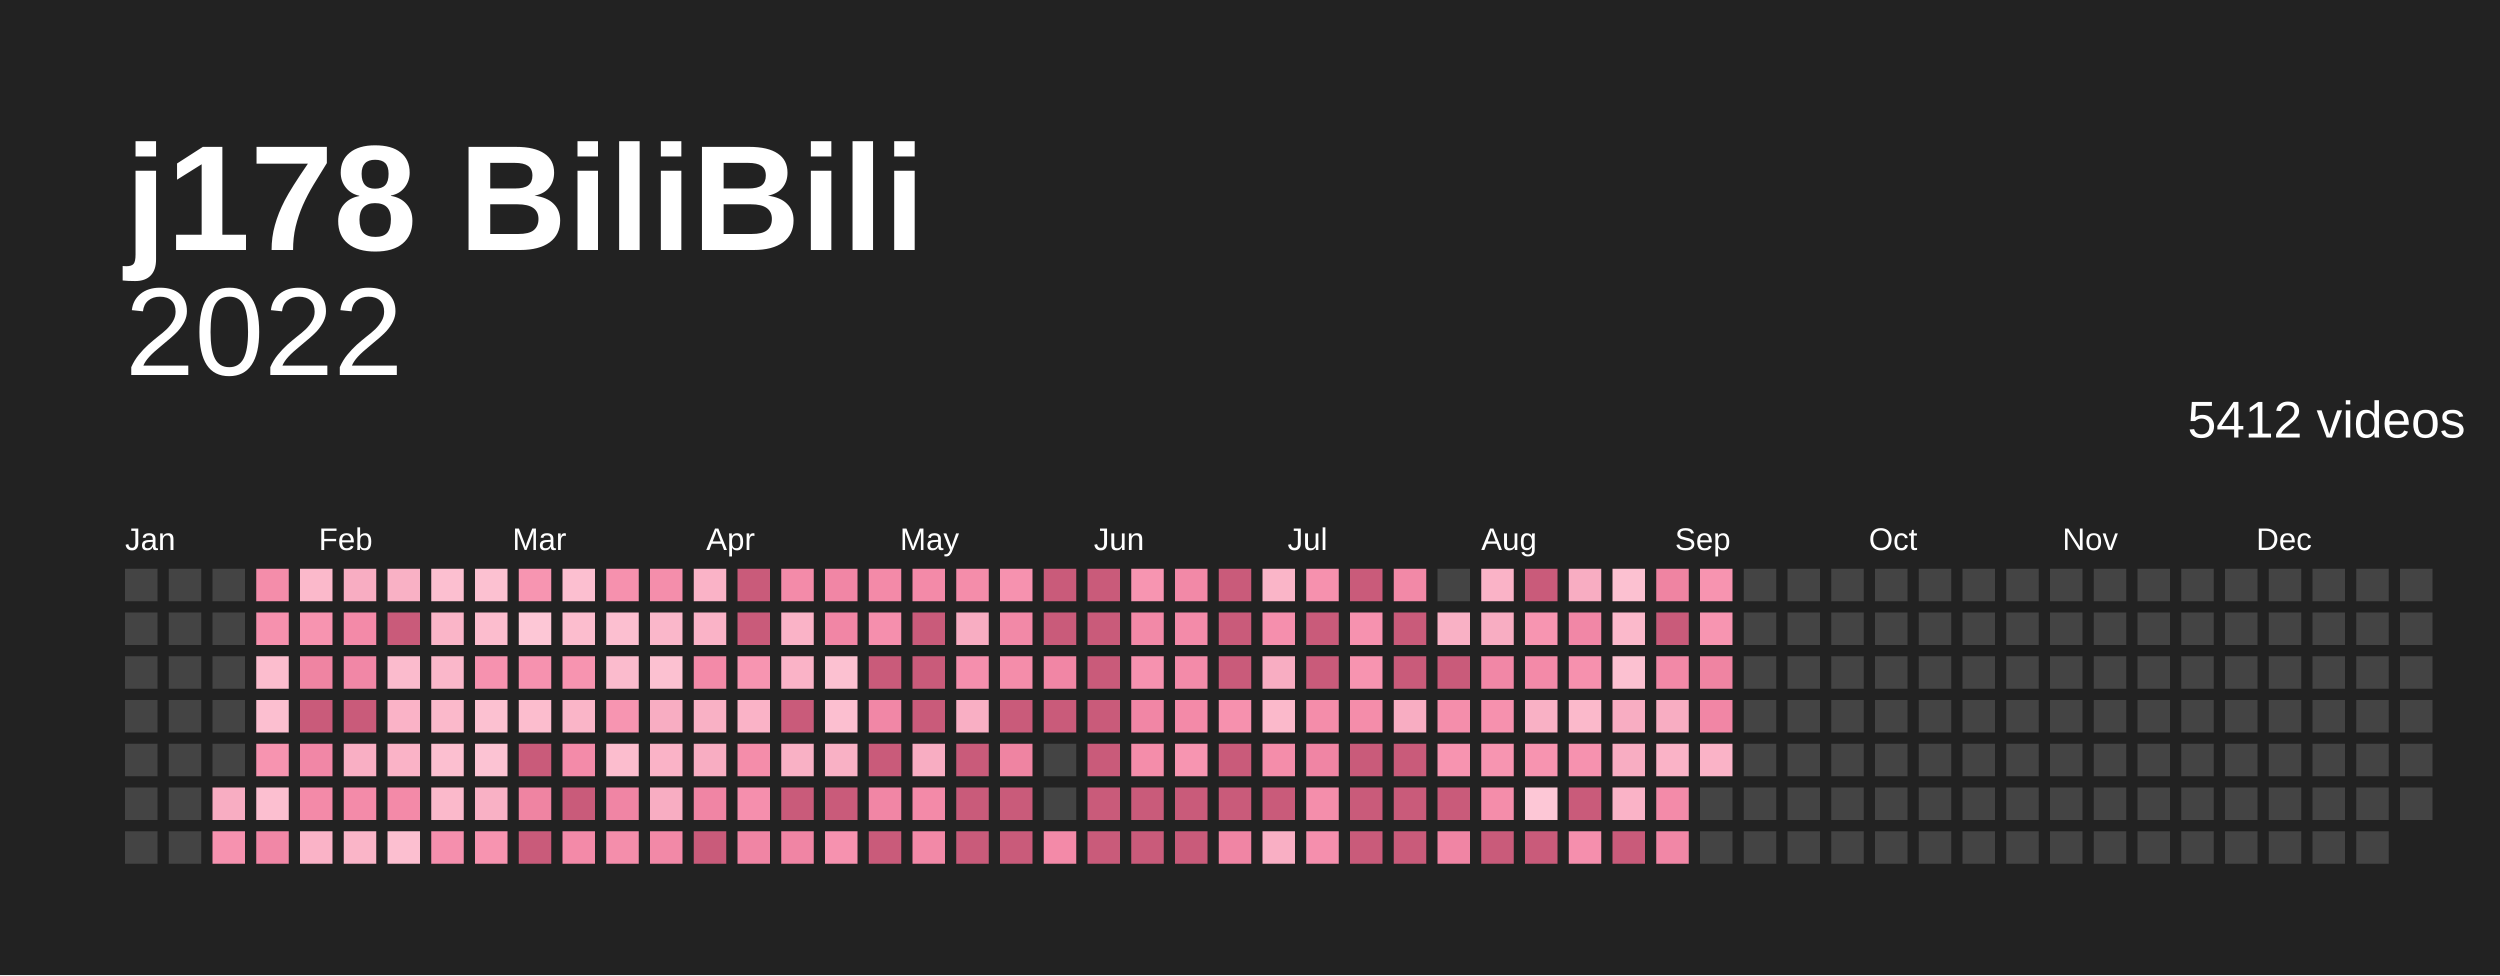
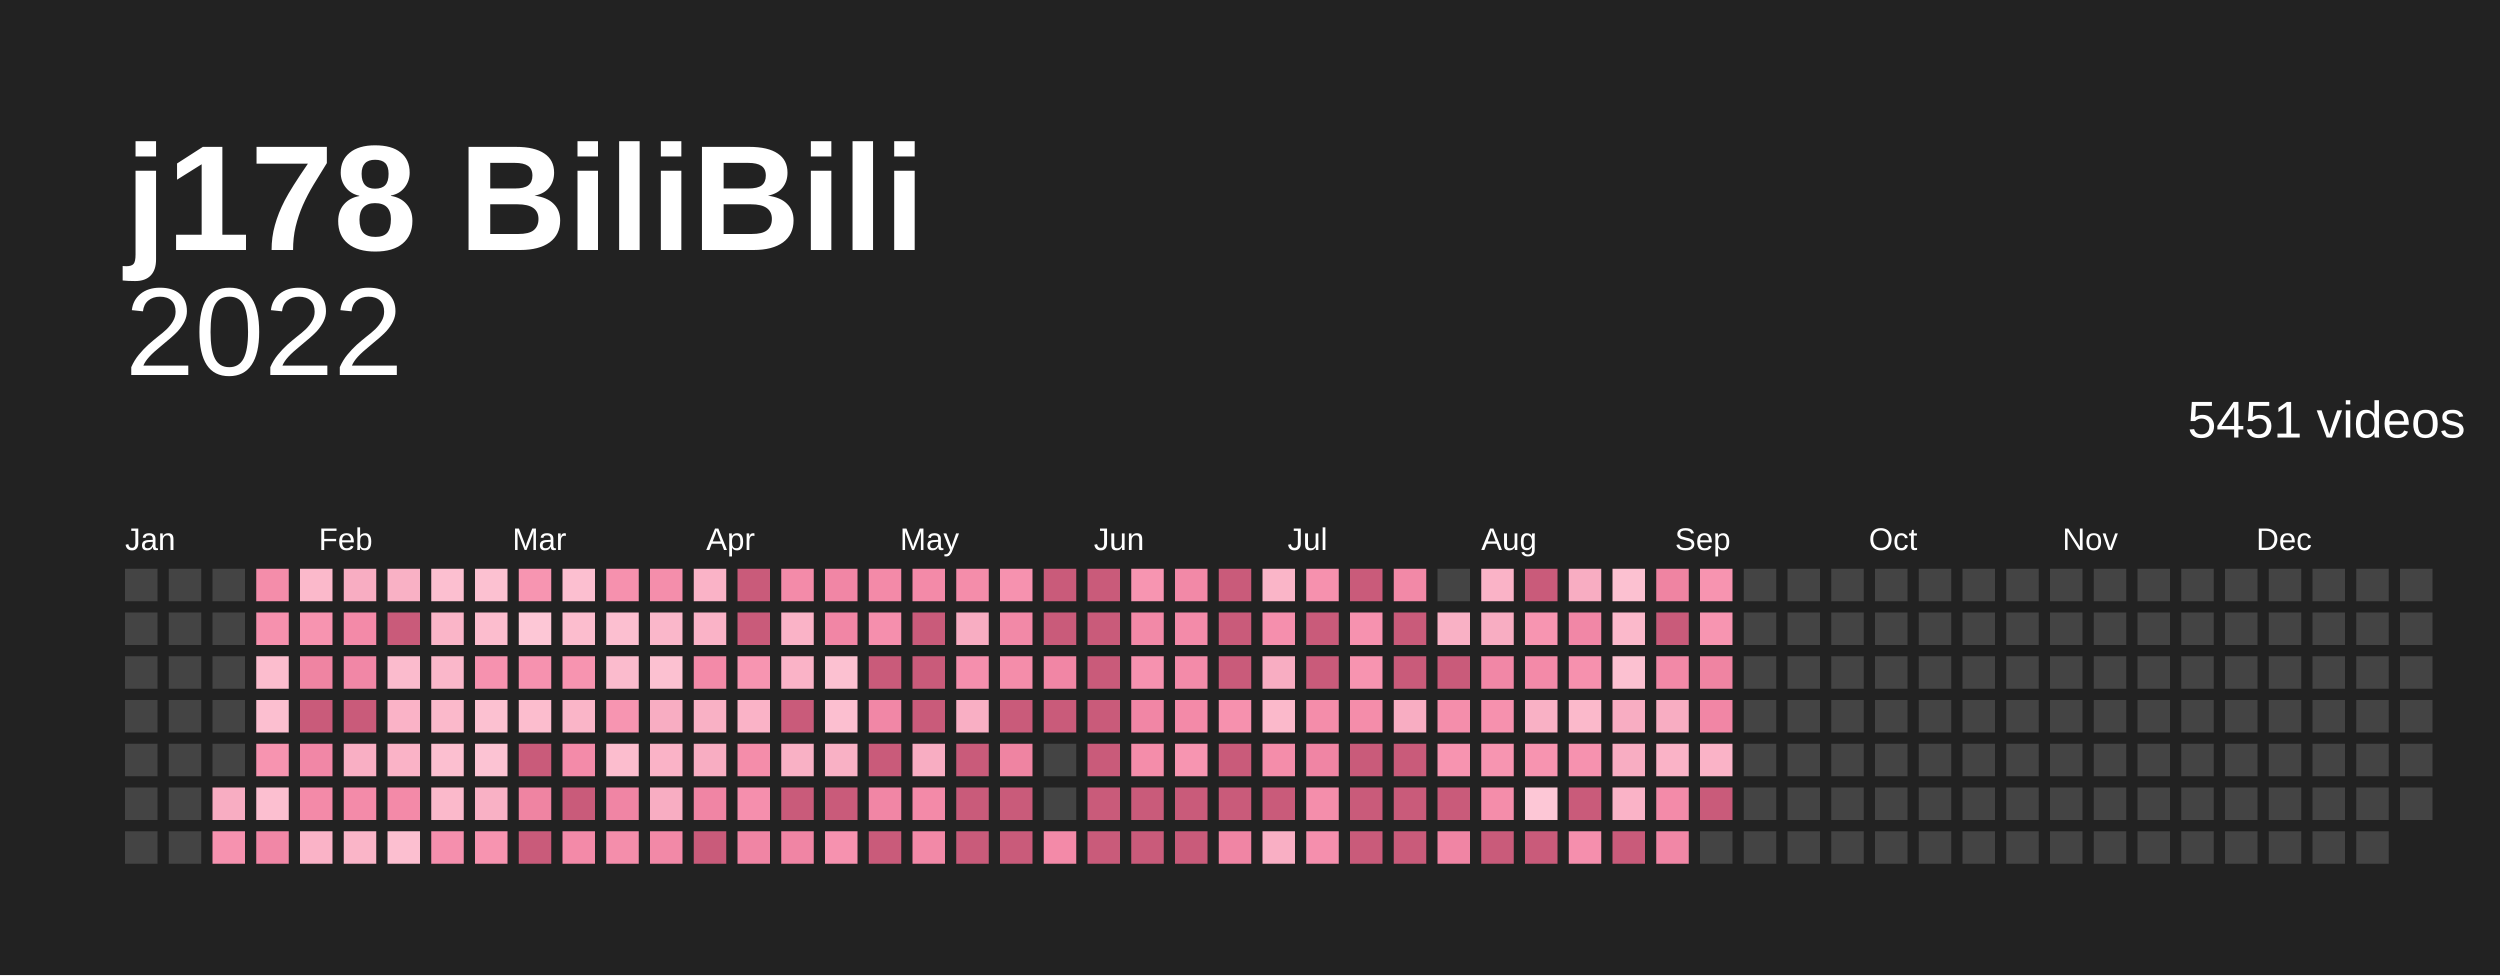
<svg xmlns="http://www.w3.org/2000/svg" baseProfile="full" height="78mm" version="1.1" viewBox="0,0,200,78" width="200mm">
  <defs />
  <rect fill="#222222" height="78" width="200" x="0" y="0" />
  <text fill="#ffffff" style="font-size:12px; font-family:Arial; font-weight:bold;" x="10" y="20">j178 BiliBili</text>
  <text alignment-baseline="hanging" fill="#ffffff" style="font-size:10.0px; font-family:Arial;" x="10" y="30">2022</text>
-   <text alignment-baseline="hanging" fill="#ffffff" style="font-size:4.125px; font-family:Arial;" x="175" y="35">5412 videos</text>
+   <text alignment-baseline="hanging" fill="#ffffff" style="font-size:4.125px; font-family:Arial;" x="175" y="35">5451 videos</text>
  <text fill="#ffffff" style="font-size:2.5px; font-family:Arial" x="10.0" y="44">Jan</text>
  <text fill="#ffffff" style="font-size:2.5px; font-family:Arial" x="25.5" y="44">Feb</text>
  <text fill="#ffffff" style="font-size:2.5px; font-family:Arial" x="41.0" y="44">Mar</text>
  <text fill="#ffffff" style="font-size:2.5px; font-family:Arial" x="56.5" y="44">Apr</text>
  <text fill="#ffffff" style="font-size:2.5px; font-family:Arial" x="72.0" y="44">May</text>
  <text fill="#ffffff" style="font-size:2.5px; font-family:Arial" x="87.5" y="44">Jun</text>
  <text fill="#ffffff" style="font-size:2.5px; font-family:Arial" x="103.0" y="44">Jul</text>
  <text fill="#ffffff" style="font-size:2.5px; font-family:Arial" x="118.5" y="44">Aug</text>
  <text fill="#ffffff" style="font-size:2.5px; font-family:Arial" x="134.0" y="44">Sep</text>
  <text fill="#ffffff" style="font-size:2.5px; font-family:Arial" x="149.5" y="44">Oct</text>
  <text fill="#ffffff" style="font-size:2.5px; font-family:Arial" x="165.0" y="44">Nov</text>
  <text fill="#ffffff" style="font-size:2.5px; font-family:Arial" x="180.5" y="44">Dec</text>
  <rect fill="#444444" height="2.6" width="2.6" x="10.0" y="45.5" />
  <rect fill="#444444" height="2.6" width="2.6" x="10.0" y="49.0" />
  <rect fill="#444444" height="2.6" width="2.6" x="10.0" y="52.5" />
  <rect fill="#444444" height="2.6" width="2.6" x="10.0" y="56.0" />
  <rect fill="#444444" height="2.6" width="2.6" x="10.0" y="59.5" />
  <rect fill="#444444" height="2.6" width="2.6" x="10.0" y="63.0" />
  <rect fill="#444444" height="2.6" width="2.6" x="10.0" y="66.5" />
  <rect fill="#444444" height="2.6" width="2.6" x="13.5" y="45.5" />
  <rect fill="#444444" height="2.6" width="2.6" x="13.5" y="49.0" />
  <rect fill="#444444" height="2.6" width="2.6" x="13.5" y="52.5" />
  <rect fill="#444444" height="2.6" width="2.6" x="13.5" y="56.0" />
  <rect fill="#444444" height="2.6" width="2.6" x="13.5" y="59.5" />
  <rect fill="#444444" height="2.6" width="2.6" x="13.5" y="63.0" />
  <rect fill="#444444" height="2.6" width="2.6" x="13.5" y="66.5" />
  <rect fill="#444444" height="2.6" width="2.6" x="17.0" y="45.5" />
  <rect fill="#444444" height="2.6" width="2.6" x="17.0" y="49.0" />
  <rect fill="#444444" height="2.6" width="2.6" x="17.0" y="52.5" />
  <rect fill="#444444" height="2.6" width="2.6" x="17.0" y="56.0" />
  <rect fill="#444444" height="2.6" width="2.6" x="17.0" y="59.5" />
  <rect fill="#f8adc2" height="2.6" width="2.6" x="17.0" y="63.0" />
  <rect fill="#f692af" height="2.6" width="2.6" x="17.0" y="66.5" />
  <rect fill="#f48daa" height="2.6" width="2.6" x="20.5" y="45.5" />
  <rect fill="#f691ae" height="2.6" width="2.6" x="20.5" y="49.0" />
  <rect fill="#fcbdce" height="2.6" width="2.6" x="20.5" y="52.5" />
  <rect fill="#fcbfd0" height="2.6" width="2.6" x="20.5" y="56.0" />
  <rect fill="#f794b0" height="2.6" width="2.6" x="20.5" y="59.5" />
  <rect fill="#fcbfd0" height="2.6" width="2.6" x="20.5" y="63.0" />
  <rect fill="#f187a6" height="2.6" width="2.6" x="20.5" y="66.5" />
  <rect fill="#fbb9cb" height="2.6" width="2.6" x="24.0" y="45.5" />
  <rect fill="#f794b0" height="2.6" width="2.6" x="24.0" y="49.0" />
  <rect fill="#ef84a2" height="2.6" width="2.6" x="24.0" y="52.5" />
  <rect fill="#c95b7a" height="2.6" width="2.6" x="24.0" y="56.0" />
  <rect fill="#f187a6" height="2.6" width="2.6" x="24.0" y="59.5" />
  <rect fill="#f38aa8" height="2.6" width="2.6" x="24.0" y="63.0" />
  <rect fill="#fab3c7" height="2.6" width="2.6" x="24.0" y="66.5" />
  <rect fill="#f8adc2" height="2.6" width="2.6" x="27.5" y="45.5" />
  <rect fill="#f38aa8" height="2.6" width="2.6" x="27.5" y="49.0" />
  <rect fill="#f187a6" height="2.6" width="2.6" x="27.5" y="52.5" />
  <rect fill="#c95b7a" height="2.6" width="2.6" x="27.5" y="56.0" />
  <rect fill="#f9afc4" height="2.6" width="2.6" x="27.5" y="59.5" />
  <rect fill="#f38ba9" height="2.6" width="2.6" x="27.5" y="63.0" />
  <rect fill="#fab5c8" height="2.6" width="2.6" x="27.5" y="66.5" />
  <rect fill="#f9b1c5" height="2.6" width="2.6" x="31.0" y="45.5" />
  <rect fill="#c95b7a" height="2.6" width="2.6" x="31.0" y="49.0" />
  <rect fill="#fbbbcd" height="2.6" width="2.6" x="31.0" y="52.5" />
  <rect fill="#fab3c7" height="2.6" width="2.6" x="31.0" y="56.0" />
  <rect fill="#fab3c7" height="2.6" width="2.6" x="31.0" y="59.5" />
  <rect fill="#f38aa8" height="2.6" width="2.6" x="31.0" y="63.0" />
  <rect fill="#fcbfd0" height="2.6" width="2.6" x="31.0" y="66.5" />
  <rect fill="#fcbfd0" height="2.6" width="2.6" x="34.5" y="45.5" />
  <rect fill="#fab5c8" height="2.6" width="2.6" x="34.5" y="49.0" />
  <rect fill="#fab7ca" height="2.6" width="2.6" x="34.5" y="52.5" />
  <rect fill="#fbb9cb" height="2.6" width="2.6" x="34.5" y="56.0" />
  <rect fill="#fcbfd0" height="2.6" width="2.6" x="34.5" y="59.5" />
  <rect fill="#fbb9cb" height="2.6" width="2.6" x="34.5" y="63.0" />
  <rect fill="#f58fad" height="2.6" width="2.6" x="34.5" y="66.5" />
  <rect fill="#fcc1d1" height="2.6" width="2.6" x="38.0" y="45.5" />
  <rect fill="#fcbdce" height="2.6" width="2.6" x="38.0" y="49.0" />
  <rect fill="#f692af" height="2.6" width="2.6" x="38.0" y="52.5" />
  <rect fill="#fcc1d1" height="2.6" width="2.6" x="38.0" y="56.0" />
  <rect fill="#fcc3d3" height="2.6" width="2.6" x="38.0" y="59.5" />
  <rect fill="#f9b1c5" height="2.6" width="2.6" x="38.0" y="63.0" />
  <rect fill="#f794b0" height="2.6" width="2.6" x="38.0" y="66.5" />
  <rect fill="#f795b1" height="2.6" width="2.6" x="41.5" y="45.5" />
  <rect fill="#fdc7d6" height="2.6" width="2.6" x="41.5" y="49.0" />
  <rect fill="#f692af" height="2.6" width="2.6" x="41.5" y="52.5" />
  <rect fill="#fcbdce" height="2.6" width="2.6" x="41.5" y="56.0" />
  <rect fill="#c95b7a" height="2.6" width="2.6" x="41.5" y="59.5" />
  <rect fill="#ef84a2" height="2.6" width="2.6" x="41.5" y="63.0" />
  <rect fill="#c95b7a" height="2.6" width="2.6" x="41.5" y="66.5" />
  <rect fill="#fcbfd0" height="2.6" width="2.6" x="45.0" y="45.5" />
  <rect fill="#fcbdce" height="2.6" width="2.6" x="45.0" y="49.0" />
  <rect fill="#f794b0" height="2.6" width="2.6" x="45.0" y="52.5" />
  <rect fill="#fab5c8" height="2.6" width="2.6" x="45.0" y="56.0" />
  <rect fill="#f38ba9" height="2.6" width="2.6" x="45.0" y="59.5" />
  <rect fill="#c95b7a" height="2.6" width="2.6" x="45.0" y="63.0" />
  <rect fill="#f38aa8" height="2.6" width="2.6" x="45.0" y="66.5" />
  <rect fill="#f691ae" height="2.6" width="2.6" x="48.5" y="45.5" />
  <rect fill="#fcbfd0" height="2.6" width="2.6" x="48.5" y="49.0" />
  <rect fill="#fbbbcd" height="2.6" width="2.6" x="48.5" y="52.5" />
  <rect fill="#f795b1" height="2.6" width="2.6" x="48.5" y="56.0" />
  <rect fill="#fcbdce" height="2.6" width="2.6" x="48.5" y="59.5" />
  <rect fill="#f085a4" height="2.6" width="2.6" x="48.5" y="63.0" />
  <rect fill="#f48eab" height="2.6" width="2.6" x="48.5" y="66.5" />
  <rect fill="#f48eab" height="2.6" width="2.6" x="52.0" y="45.5" />
  <rect fill="#fab7ca" height="2.6" width="2.6" x="52.0" y="49.0" />
  <rect fill="#fcc1d1" height="2.6" width="2.6" x="52.0" y="52.5" />
  <rect fill="#f8adc2" height="2.6" width="2.6" x="52.0" y="56.0" />
  <rect fill="#fab3c7" height="2.6" width="2.6" x="52.0" y="59.5" />
  <rect fill="#f8adc2" height="2.6" width="2.6" x="52.0" y="63.0" />
  <rect fill="#f289a7" height="2.6" width="2.6" x="52.0" y="66.5" />
  <rect fill="#fab3c7" height="2.6" width="2.6" x="55.5" y="45.5" />
  <rect fill="#fab3c7" height="2.6" width="2.6" x="55.5" y="49.0" />
  <rect fill="#f38aa8" height="2.6" width="2.6" x="55.5" y="52.5" />
  <rect fill="#f9b1c5" height="2.6" width="2.6" x="55.5" y="56.0" />
  <rect fill="#f8adc2" height="2.6" width="2.6" x="55.5" y="59.5" />
  <rect fill="#f085a4" height="2.6" width="2.6" x="55.5" y="63.0" />
  <rect fill="#c95b7a" height="2.6" width="2.6" x="55.5" y="66.5" />
  <rect fill="#c95b7a" height="2.6" width="2.6" x="59.0" y="45.5" />
  <rect fill="#c95b7a" height="2.6" width="2.6" x="59.0" y="49.0" />
  <rect fill="#f795b1" height="2.6" width="2.6" x="59.0" y="52.5" />
  <rect fill="#fab3c7" height="2.6" width="2.6" x="59.0" y="56.0" />
  <rect fill="#f48daa" height="2.6" width="2.6" x="59.0" y="59.5" />
  <rect fill="#f58fad" height="2.6" width="2.6" x="59.0" y="63.0" />
  <rect fill="#f085a4" height="2.6" width="2.6" x="59.0" y="66.5" />
  <rect fill="#f38ba9" height="2.6" width="2.6" x="62.5" y="45.5" />
  <rect fill="#fab3c7" height="2.6" width="2.6" x="62.5" y="49.0" />
  <rect fill="#fab3c7" height="2.6" width="2.6" x="62.5" y="52.5" />
  <rect fill="#c95b7a" height="2.6" width="2.6" x="62.5" y="56.0" />
  <rect fill="#f9b1c5" height="2.6" width="2.6" x="62.5" y="59.5" />
  <rect fill="#c95b7a" height="2.6" width="2.6" x="62.5" y="63.0" />
  <rect fill="#f085a4" height="2.6" width="2.6" x="62.5" y="66.5" />
  <rect fill="#f186a5" height="2.6" width="2.6" x="66.0" y="45.5" />
  <rect fill="#f186a5" height="2.6" width="2.6" x="66.0" y="49.0" />
  <rect fill="#fcc1d1" height="2.6" width="2.6" x="66.0" y="52.5" />
  <rect fill="#fcbfd0" height="2.6" width="2.6" x="66.0" y="56.0" />
  <rect fill="#f9b1c5" height="2.6" width="2.6" x="66.0" y="59.5" />
  <rect fill="#c95b7a" height="2.6" width="2.6" x="66.0" y="63.0" />
  <rect fill="#f692af" height="2.6" width="2.6" x="66.0" y="66.5" />
  <rect fill="#f38aa8" height="2.6" width="2.6" x="69.5" y="45.5" />
  <rect fill="#f58fad" height="2.6" width="2.6" x="69.5" y="49.0" />
  <rect fill="#c95b7a" height="2.6" width="2.6" x="69.5" y="52.5" />
  <rect fill="#f187a6" height="2.6" width="2.6" x="69.5" y="56.0" />
  <rect fill="#c95b7a" height="2.6" width="2.6" x="69.5" y="59.5" />
  <rect fill="#f186a5" height="2.6" width="2.6" x="69.5" y="63.0" />
  <rect fill="#c95b7a" height="2.6" width="2.6" x="69.5" y="66.5" />
  <rect fill="#f38aa8" height="2.6" width="2.6" x="73.0" y="45.5" />
  <rect fill="#c95b7a" height="2.6" width="2.6" x="73.0" y="49.0" />
  <rect fill="#c95b7a" height="2.6" width="2.6" x="73.0" y="52.5" />
  <rect fill="#c95b7a" height="2.6" width="2.6" x="73.0" y="56.0" />
  <rect fill="#f8adc2" height="2.6" width="2.6" x="73.0" y="59.5" />
  <rect fill="#f38aa8" height="2.6" width="2.6" x="73.0" y="63.0" />
  <rect fill="#f289a7" height="2.6" width="2.6" x="73.0" y="66.5" />
  <rect fill="#f48daa" height="2.6" width="2.6" x="76.5" y="45.5" />
  <rect fill="#f8adc2" height="2.6" width="2.6" x="76.5" y="49.0" />
  <rect fill="#f58fad" height="2.6" width="2.6" x="76.5" y="52.5" />
  <rect fill="#f9afc4" height="2.6" width="2.6" x="76.5" y="56.0" />
  <rect fill="#c95b7a" height="2.6" width="2.6" x="76.5" y="59.5" />
  <rect fill="#c95b7a" height="2.6" width="2.6" x="76.5" y="63.0" />
  <rect fill="#c95b7a" height="2.6" width="2.6" x="76.5" y="66.5" />
  <rect fill="#f692af" height="2.6" width="2.6" x="80.0" y="45.5" />
  <rect fill="#f289a7" height="2.6" width="2.6" x="80.0" y="49.0" />
  <rect fill="#f48daa" height="2.6" width="2.6" x="80.0" y="52.5" />
  <rect fill="#c95b7a" height="2.6" width="2.6" x="80.0" y="56.0" />
  <rect fill="#ef84a2" height="2.6" width="2.6" x="80.0" y="59.5" />
  <rect fill="#c95b7a" height="2.6" width="2.6" x="80.0" y="63.0" />
  <rect fill="#c95b7a" height="2.6" width="2.6" x="80.0" y="66.5" />
  <rect fill="#c95b7a" height="2.6" width="2.6" x="83.5" y="45.5" />
  <rect fill="#c95b7a" height="2.6" width="2.6" x="83.5" y="49.0" />
  <rect fill="#f186a5" height="2.6" width="2.6" x="83.5" y="52.5" />
  <rect fill="#c95b7a" height="2.6" width="2.6" x="83.5" y="56.0" />
  <rect fill="#444444" height="2.6" width="2.6" x="83.5" y="59.5" />
  <rect fill="#444444" height="2.6" width="2.6" x="83.5" y="63.0" />
  <rect fill="#f38aa8" height="2.6" width="2.6" x="83.5" y="66.5" />
  <rect fill="#c95b7a" height="2.6" width="2.6" x="87.0" y="45.5" />
  <rect fill="#c95b7a" height="2.6" width="2.6" x="87.0" y="49.0" />
  <rect fill="#c95b7a" height="2.6" width="2.6" x="87.0" y="52.5" />
  <rect fill="#c95b7a" height="2.6" width="2.6" x="87.0" y="56.0" />
  <rect fill="#c95b7a" height="2.6" width="2.6" x="87.0" y="59.5" />
  <rect fill="#c95b7a" height="2.6" width="2.6" x="87.0" y="63.0" />
  <rect fill="#c95b7a" height="2.6" width="2.6" x="87.0" y="66.5" />
  <rect fill="#f795b1" height="2.6" width="2.6" x="90.5" y="45.5" />
  <rect fill="#f289a7" height="2.6" width="2.6" x="90.5" y="49.0" />
  <rect fill="#f692af" height="2.6" width="2.6" x="90.5" y="52.5" />
  <rect fill="#f186a5" height="2.6" width="2.6" x="90.5" y="56.0" />
  <rect fill="#f48daa" height="2.6" width="2.6" x="90.5" y="59.5" />
  <rect fill="#c95b7a" height="2.6" width="2.6" x="90.5" y="63.0" />
  <rect fill="#c95b7a" height="2.6" width="2.6" x="90.5" y="66.5" />
  <rect fill="#f289a7" height="2.6" width="2.6" x="94.0" y="45.5" />
  <rect fill="#f38ba9" height="2.6" width="2.6" x="94.0" y="49.0" />
  <rect fill="#f38ba9" height="2.6" width="2.6" x="94.0" y="52.5" />
  <rect fill="#f38aa8" height="2.6" width="2.6" x="94.0" y="56.0" />
  <rect fill="#f795b1" height="2.6" width="2.6" x="94.0" y="59.5" />
  <rect fill="#c95b7a" height="2.6" width="2.6" x="94.0" y="63.0" />
  <rect fill="#c95b7a" height="2.6" width="2.6" x="94.0" y="66.5" />
  <rect fill="#c95b7a" height="2.6" width="2.6" x="97.5" y="45.5" />
  <rect fill="#c95b7a" height="2.6" width="2.6" x="97.5" y="49.0" />
  <rect fill="#c95b7a" height="2.6" width="2.6" x="97.5" y="52.5" />
  <rect fill="#f691ae" height="2.6" width="2.6" x="97.5" y="56.0" />
  <rect fill="#c95b7a" height="2.6" width="2.6" x="97.5" y="59.5" />
  <rect fill="#c95b7a" height="2.6" width="2.6" x="97.5" y="63.0" />
  <rect fill="#f085a4" height="2.6" width="2.6" x="97.5" y="66.5" />
  <rect fill="#fab5c8" height="2.6" width="2.6" x="101.0" y="45.5" />
  <rect fill="#f58fad" height="2.6" width="2.6" x="101.0" y="49.0" />
  <rect fill="#f8adc2" height="2.6" width="2.6" x="101.0" y="52.5" />
  <rect fill="#fbb9cb" height="2.6" width="2.6" x="101.0" y="56.0" />
  <rect fill="#f48daa" height="2.6" width="2.6" x="101.0" y="59.5" />
  <rect fill="#c95b7a" height="2.6" width="2.6" x="101.0" y="63.0" />
  <rect fill="#f9afc4" height="2.6" width="2.6" x="101.0" y="66.5" />
  <rect fill="#f691ae" height="2.6" width="2.6" x="104.5" y="45.5" />
  <rect fill="#c95b7a" height="2.6" width="2.6" x="104.5" y="49.0" />
  <rect fill="#c95b7a" height="2.6" width="2.6" x="104.5" y="52.5" />
  <rect fill="#f48daa" height="2.6" width="2.6" x="104.5" y="56.0" />
  <rect fill="#f085a4" height="2.6" width="2.6" x="104.5" y="59.5" />
  <rect fill="#f48eab" height="2.6" width="2.6" x="104.5" y="63.0" />
  <rect fill="#f58fad" height="2.6" width="2.6" x="104.5" y="66.5" />
  <rect fill="#c95b7a" height="2.6" width="2.6" x="108.0" y="45.5" />
  <rect fill="#f692af" height="2.6" width="2.6" x="108.0" y="49.0" />
  <rect fill="#f794b0" height="2.6" width="2.6" x="108.0" y="52.5" />
  <rect fill="#f48daa" height="2.6" width="2.6" x="108.0" y="56.0" />
  <rect fill="#c95b7a" height="2.6" width="2.6" x="108.0" y="59.5" />
  <rect fill="#c95b7a" height="2.6" width="2.6" x="108.0" y="63.0" />
  <rect fill="#c95b7a" height="2.6" width="2.6" x="108.0" y="66.5" />
  <rect fill="#f289a7" height="2.6" width="2.6" x="111.5" y="45.5" />
  <rect fill="#c95b7a" height="2.6" width="2.6" x="111.5" y="49.0" />
  <rect fill="#c95b7a" height="2.6" width="2.6" x="111.5" y="52.5" />
  <rect fill="#f8adc2" height="2.6" width="2.6" x="111.5" y="56.0" />
  <rect fill="#c95b7a" height="2.6" width="2.6" x="111.5" y="59.5" />
  <rect fill="#c95b7a" height="2.6" width="2.6" x="111.5" y="63.0" />
  <rect fill="#c95b7a" height="2.6" width="2.6" x="111.5" y="66.5" />
  <rect fill="#444444" height="2.6" width="2.6" x="115.0" y="45.5" />
  <rect fill="#f9b1c5" height="2.6" width="2.6" x="115.0" y="49.0" />
  <rect fill="#c95b7a" height="2.6" width="2.6" x="115.0" y="52.5" />
  <rect fill="#f48eab" height="2.6" width="2.6" x="115.0" y="56.0" />
  <rect fill="#f794b0" height="2.6" width="2.6" x="115.0" y="59.5" />
  <rect fill="#c95b7a" height="2.6" width="2.6" x="115.0" y="63.0" />
  <rect fill="#f085a4" height="2.6" width="2.6" x="115.0" y="66.5" />
  <rect fill="#fab3c7" height="2.6" width="2.6" x="118.5" y="45.5" />
  <rect fill="#f8adc2" height="2.6" width="2.6" x="118.5" y="49.0" />
  <rect fill="#f187a6" height="2.6" width="2.6" x="118.5" y="52.5" />
  <rect fill="#f691ae" height="2.6" width="2.6" x="118.5" y="56.0" />
  <rect fill="#f795b1" height="2.6" width="2.6" x="118.5" y="59.5" />
  <rect fill="#f48daa" height="2.6" width="2.6" x="118.5" y="63.0" />
  <rect fill="#c95b7a" height="2.6" width="2.6" x="118.5" y="66.5" />
  <rect fill="#c95b7a" height="2.6" width="2.6" x="122.0" y="45.5" />
  <rect fill="#f795b1" height="2.6" width="2.6" x="122.0" y="49.0" />
  <rect fill="#f38aa8" height="2.6" width="2.6" x="122.0" y="52.5" />
  <rect fill="#f9b1c5" height="2.6" width="2.6" x="122.0" y="56.0" />
  <rect fill="#f794b0" height="2.6" width="2.6" x="122.0" y="59.5" />
  <rect fill="#fdc7d6" height="2.6" width="2.6" x="122.0" y="63.0" />
  <rect fill="#c95b7a" height="2.6" width="2.6" x="122.0" y="66.5" />
  <rect fill="#f8adc2" height="2.6" width="2.6" x="125.5" y="45.5" />
  <rect fill="#f187a6" height="2.6" width="2.6" x="125.5" y="49.0" />
  <rect fill="#f691ae" height="2.6" width="2.6" x="125.5" y="52.5" />
  <rect fill="#fbb9cb" height="2.6" width="2.6" x="125.5" y="56.0" />
  <rect fill="#f692af" height="2.6" width="2.6" x="125.5" y="59.5" />
  <rect fill="#c95b7a" height="2.6" width="2.6" x="125.5" y="63.0" />
  <rect fill="#f58fad" height="2.6" width="2.6" x="125.5" y="66.5" />
  <rect fill="#fcc1d1" height="2.6" width="2.6" x="129.0" y="45.5" />
  <rect fill="#fbb9cb" height="2.6" width="2.6" x="129.0" y="49.0" />
  <rect fill="#fcc1d1" height="2.6" width="2.6" x="129.0" y="52.5" />
  <rect fill="#f8adc2" height="2.6" width="2.6" x="129.0" y="56.0" />
  <rect fill="#f8adc2" height="2.6" width="2.6" x="129.0" y="59.5" />
  <rect fill="#fab3c7" height="2.6" width="2.6" x="129.0" y="63.0" />
  <rect fill="#c95b7a" height="2.6" width="2.6" x="129.0" y="66.5" />
  <rect fill="#ef84a2" height="2.6" width="2.6" x="132.5" y="45.5" />
  <rect fill="#c95b7a" height="2.6" width="2.6" x="132.5" y="49.0" />
  <rect fill="#f289a7" height="2.6" width="2.6" x="132.5" y="52.5" />
  <rect fill="#f8adc2" height="2.6" width="2.6" x="132.5" y="56.0" />
  <rect fill="#fab3c7" height="2.6" width="2.6" x="132.5" y="59.5" />
  <rect fill="#f38ba9" height="2.6" width="2.6" x="132.5" y="63.0" />
  <rect fill="#f187a6" height="2.6" width="2.6" x="132.5" y="66.5" />
  <rect fill="#f794b0" height="2.6" width="2.6" x="136.0" y="45.5" />
  <rect fill="#f795b1" height="2.6" width="2.6" x="136.0" y="49.0" />
  <rect fill="#ef84a2" height="2.6" width="2.6" x="136.0" y="52.5" />
  <rect fill="#f186a5" height="2.6" width="2.6" x="136.0" y="56.0" />
  <rect fill="#fab3c7" height="2.6" width="2.6" x="136.0" y="59.5" />
-   <rect fill="#444444" height="2.6" width="2.6" x="136.0" y="63.0" />
+   <rect fill="#c95b7a" height="2.6" width="2.6" x="136.0" y="63.0" />
  <rect fill="#444444" height="2.6" width="2.6" x="136.0" y="66.5" />
  <rect fill="#444444" height="2.6" width="2.6" x="139.5" y="45.5" />
  <rect fill="#444444" height="2.6" width="2.6" x="139.5" y="49.0" />
  <rect fill="#444444" height="2.6" width="2.6" x="139.5" y="52.5" />
  <rect fill="#444444" height="2.6" width="2.6" x="139.5" y="56.0" />
  <rect fill="#444444" height="2.6" width="2.6" x="139.5" y="59.5" />
  <rect fill="#444444" height="2.6" width="2.6" x="139.5" y="63.0" />
  <rect fill="#444444" height="2.6" width="2.6" x="139.5" y="66.5" />
  <rect fill="#444444" height="2.6" width="2.6" x="143.0" y="45.5" />
  <rect fill="#444444" height="2.6" width="2.6" x="143.0" y="49.0" />
  <rect fill="#444444" height="2.6" width="2.6" x="143.0" y="52.5" />
  <rect fill="#444444" height="2.6" width="2.6" x="143.0" y="56.0" />
  <rect fill="#444444" height="2.6" width="2.6" x="143.0" y="59.5" />
  <rect fill="#444444" height="2.6" width="2.6" x="143.0" y="63.0" />
  <rect fill="#444444" height="2.6" width="2.6" x="143.0" y="66.5" />
  <rect fill="#444444" height="2.6" width="2.6" x="146.5" y="45.5" />
  <rect fill="#444444" height="2.6" width="2.6" x="146.5" y="49.0" />
  <rect fill="#444444" height="2.6" width="2.6" x="146.5" y="52.5" />
  <rect fill="#444444" height="2.6" width="2.6" x="146.5" y="56.0" />
  <rect fill="#444444" height="2.6" width="2.6" x="146.5" y="59.5" />
  <rect fill="#444444" height="2.6" width="2.6" x="146.5" y="63.0" />
  <rect fill="#444444" height="2.6" width="2.6" x="146.5" y="66.5" />
  <rect fill="#444444" height="2.6" width="2.6" x="150.0" y="45.5" />
  <rect fill="#444444" height="2.6" width="2.6" x="150.0" y="49.0" />
  <rect fill="#444444" height="2.6" width="2.6" x="150.0" y="52.5" />
  <rect fill="#444444" height="2.6" width="2.6" x="150.0" y="56.0" />
  <rect fill="#444444" height="2.6" width="2.6" x="150.0" y="59.5" />
  <rect fill="#444444" height="2.6" width="2.6" x="150.0" y="63.0" />
  <rect fill="#444444" height="2.6" width="2.6" x="150.0" y="66.5" />
  <rect fill="#444444" height="2.6" width="2.6" x="153.5" y="45.5" />
  <rect fill="#444444" height="2.6" width="2.6" x="153.5" y="49.0" />
  <rect fill="#444444" height="2.6" width="2.6" x="153.5" y="52.5" />
  <rect fill="#444444" height="2.6" width="2.6" x="153.5" y="56.0" />
  <rect fill="#444444" height="2.6" width="2.6" x="153.5" y="59.5" />
  <rect fill="#444444" height="2.6" width="2.6" x="153.5" y="63.0" />
  <rect fill="#444444" height="2.6" width="2.6" x="153.5" y="66.5" />
  <rect fill="#444444" height="2.6" width="2.6" x="157.0" y="45.5" />
  <rect fill="#444444" height="2.6" width="2.6" x="157.0" y="49.0" />
  <rect fill="#444444" height="2.6" width="2.6" x="157.0" y="52.5" />
  <rect fill="#444444" height="2.6" width="2.6" x="157.0" y="56.0" />
  <rect fill="#444444" height="2.6" width="2.6" x="157.0" y="59.5" />
  <rect fill="#444444" height="2.6" width="2.6" x="157.0" y="63.0" />
  <rect fill="#444444" height="2.6" width="2.6" x="157.0" y="66.5" />
  <rect fill="#444444" height="2.6" width="2.6" x="160.5" y="45.5" />
  <rect fill="#444444" height="2.6" width="2.6" x="160.5" y="49.0" />
  <rect fill="#444444" height="2.6" width="2.6" x="160.5" y="52.5" />
  <rect fill="#444444" height="2.6" width="2.6" x="160.5" y="56.0" />
  <rect fill="#444444" height="2.6" width="2.6" x="160.5" y="59.5" />
  <rect fill="#444444" height="2.6" width="2.6" x="160.5" y="63.0" />
  <rect fill="#444444" height="2.6" width="2.6" x="160.5" y="66.5" />
  <rect fill="#444444" height="2.6" width="2.6" x="164.0" y="45.5" />
  <rect fill="#444444" height="2.6" width="2.6" x="164.0" y="49.0" />
  <rect fill="#444444" height="2.6" width="2.6" x="164.0" y="52.5" />
  <rect fill="#444444" height="2.6" width="2.6" x="164.0" y="56.0" />
  <rect fill="#444444" height="2.6" width="2.6" x="164.0" y="59.5" />
  <rect fill="#444444" height="2.6" width="2.6" x="164.0" y="63.0" />
  <rect fill="#444444" height="2.6" width="2.6" x="164.0" y="66.5" />
  <rect fill="#444444" height="2.6" width="2.6" x="167.5" y="45.5" />
  <rect fill="#444444" height="2.6" width="2.6" x="167.5" y="49.0" />
  <rect fill="#444444" height="2.6" width="2.6" x="167.5" y="52.5" />
  <rect fill="#444444" height="2.6" width="2.6" x="167.5" y="56.0" />
  <rect fill="#444444" height="2.6" width="2.6" x="167.5" y="59.5" />
  <rect fill="#444444" height="2.6" width="2.6" x="167.5" y="63.0" />
  <rect fill="#444444" height="2.6" width="2.6" x="167.5" y="66.5" />
  <rect fill="#444444" height="2.6" width="2.6" x="171.0" y="45.5" />
  <rect fill="#444444" height="2.6" width="2.6" x="171.0" y="49.0" />
  <rect fill="#444444" height="2.6" width="2.6" x="171.0" y="52.5" />
  <rect fill="#444444" height="2.6" width="2.6" x="171.0" y="56.0" />
  <rect fill="#444444" height="2.6" width="2.6" x="171.0" y="59.5" />
  <rect fill="#444444" height="2.6" width="2.6" x="171.0" y="63.0" />
  <rect fill="#444444" height="2.6" width="2.6" x="171.0" y="66.5" />
  <rect fill="#444444" height="2.6" width="2.6" x="174.5" y="45.5" />
  <rect fill="#444444" height="2.6" width="2.6" x="174.5" y="49.0" />
  <rect fill="#444444" height="2.6" width="2.6" x="174.5" y="52.5" />
  <rect fill="#444444" height="2.6" width="2.6" x="174.5" y="56.0" />
  <rect fill="#444444" height="2.6" width="2.6" x="174.5" y="59.5" />
  <rect fill="#444444" height="2.6" width="2.6" x="174.5" y="63.0" />
  <rect fill="#444444" height="2.6" width="2.6" x="174.5" y="66.5" />
  <rect fill="#444444" height="2.6" width="2.6" x="178.0" y="45.5" />
  <rect fill="#444444" height="2.6" width="2.6" x="178.0" y="49.0" />
  <rect fill="#444444" height="2.6" width="2.6" x="178.0" y="52.5" />
  <rect fill="#444444" height="2.6" width="2.6" x="178.0" y="56.0" />
  <rect fill="#444444" height="2.6" width="2.6" x="178.0" y="59.5" />
  <rect fill="#444444" height="2.6" width="2.6" x="178.0" y="63.0" />
  <rect fill="#444444" height="2.6" width="2.6" x="178.0" y="66.5" />
  <rect fill="#444444" height="2.6" width="2.6" x="181.5" y="45.5" />
  <rect fill="#444444" height="2.6" width="2.6" x="181.5" y="49.0" />
  <rect fill="#444444" height="2.6" width="2.6" x="181.5" y="52.5" />
  <rect fill="#444444" height="2.6" width="2.6" x="181.5" y="56.0" />
  <rect fill="#444444" height="2.6" width="2.6" x="181.5" y="59.5" />
  <rect fill="#444444" height="2.6" width="2.6" x="181.5" y="63.0" />
  <rect fill="#444444" height="2.6" width="2.6" x="181.5" y="66.5" />
  <rect fill="#444444" height="2.6" width="2.6" x="185.0" y="45.5" />
  <rect fill="#444444" height="2.6" width="2.6" x="185.0" y="49.0" />
  <rect fill="#444444" height="2.6" width="2.6" x="185.0" y="52.5" />
  <rect fill="#444444" height="2.6" width="2.6" x="185.0" y="56.0" />
  <rect fill="#444444" height="2.6" width="2.6" x="185.0" y="59.5" />
  <rect fill="#444444" height="2.6" width="2.6" x="185.0" y="63.0" />
  <rect fill="#444444" height="2.6" width="2.6" x="185.0" y="66.5" />
  <rect fill="#444444" height="2.6" width="2.6" x="188.5" y="45.5" />
  <rect fill="#444444" height="2.6" width="2.6" x="188.5" y="49.0" />
  <rect fill="#444444" height="2.6" width="2.6" x="188.5" y="52.5" />
  <rect fill="#444444" height="2.6" width="2.6" x="188.5" y="56.0" />
  <rect fill="#444444" height="2.6" width="2.6" x="188.5" y="59.5" />
  <rect fill="#444444" height="2.6" width="2.6" x="188.5" y="63.0" />
  <rect fill="#444444" height="2.6" width="2.6" x="188.5" y="66.5" />
  <rect fill="#444444" height="2.6" width="2.6" x="192.0" y="45.5" />
  <rect fill="#444444" height="2.6" width="2.6" x="192.0" y="49.0" />
  <rect fill="#444444" height="2.6" width="2.6" x="192.0" y="52.5" />
  <rect fill="#444444" height="2.6" width="2.6" x="192.0" y="56.0" />
  <rect fill="#444444" height="2.6" width="2.6" x="192.0" y="59.5" />
  <rect fill="#444444" height="2.6" width="2.6" x="192.0" y="63.0" />
</svg>
